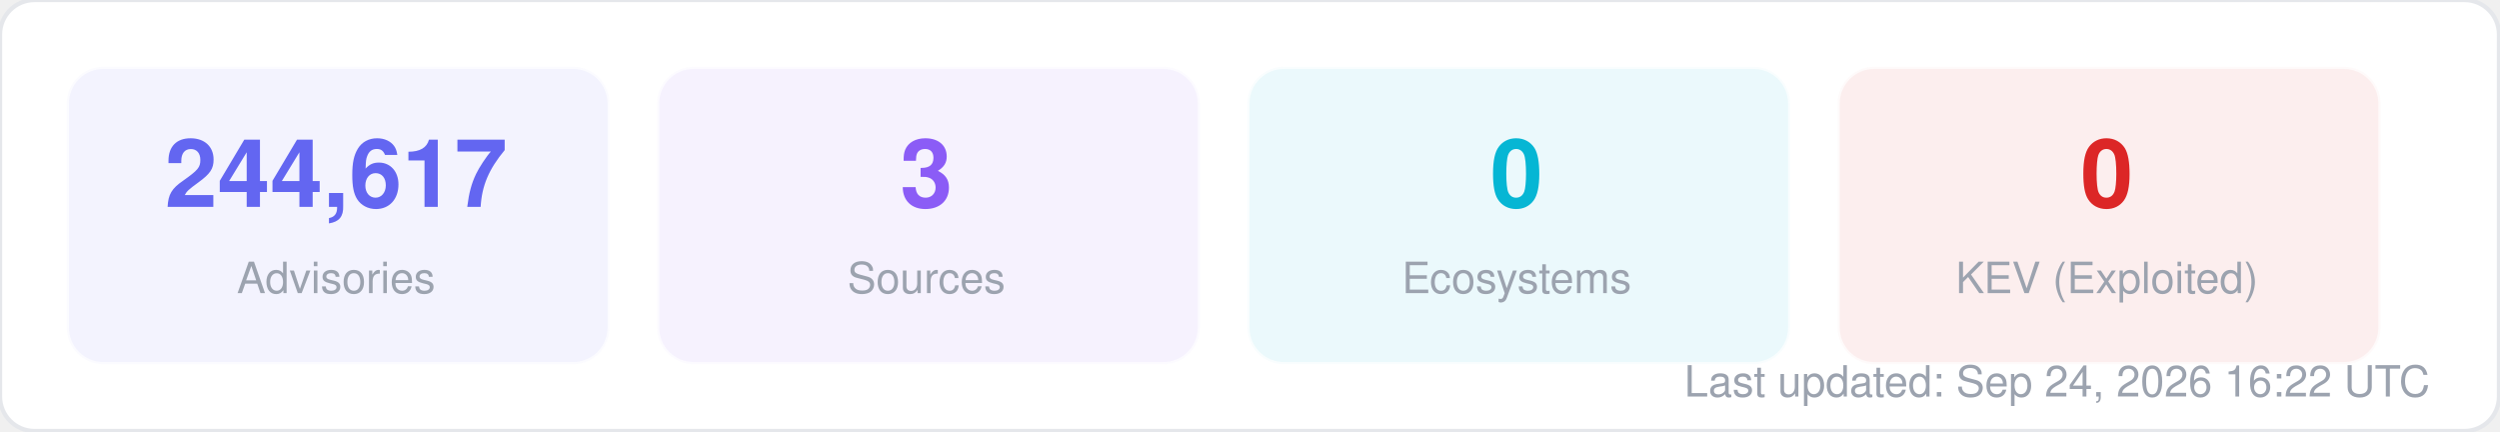
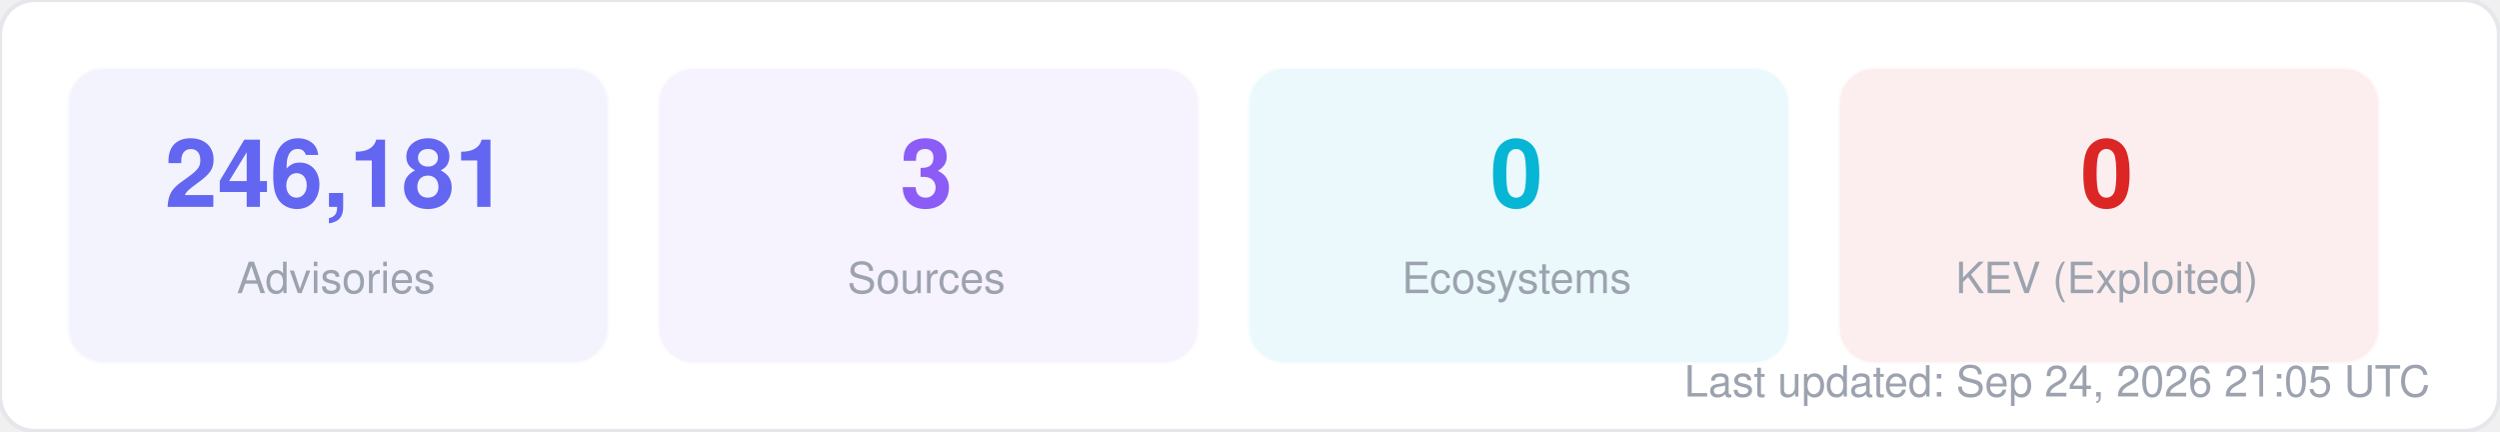
<svg xmlns="http://www.w3.org/2000/svg" width="580" height="100" viewBox="0 0 580 100" fill="none">
  <style>
  text { font-family: -apple-system, BlinkMacSystemFont, "Segoe UI", Helvetica, Arial, sans-serif; }
  .title { font-size: 14px; font-weight: 700; fill: #1f2937; }
  .label { font-size: 11px; fill: #6b7280; }
  .value { font-size: 11px; font-weight: 600; fill: #374151; }
  .big-number { font-size: 28px; font-weight: 800; fill: #111827; }
  .sub { font-size: 10px; fill: #9ca3af; }
</style>
  <rect width="580" height="100" rx="8" fill="#ffffff" stroke="#e5e7eb" stroke-width="1" />
  <rect x="16" y="16" width="125" height="68" rx="8" fill="#6366f1" opacity="0.08" stroke="#6366f1" stroke-width="1" stroke-opacity="0.3" />
-   <text x="78" y="48" text-anchor="middle" class="big-number" style="font-size:22px; fill:#6366f1">244,617</text>
+   <text x="78" y="48" text-anchor="middle" class="big-number" style="font-size:22px; fill:#6366f1">246,181</text>
  <text x="78" y="68" text-anchor="middle" class="sub">Advisories</text>
  <rect x="153" y="16" width="125" height="68" rx="8" fill="#8b5cf6" opacity="0.08" stroke="#8b5cf6" stroke-width="1" stroke-opacity="0.3" />
  <text x="215" y="48" text-anchor="middle" class="big-number" style="font-size:22px; fill:#8b5cf6">3</text>
  <text x="215" y="68" text-anchor="middle" class="sub">Sources</text>
  <rect x="290" y="16" width="125" height="68" rx="8" fill="#06b6d4" opacity="0.08" stroke="#06b6d4" stroke-width="1" stroke-opacity="0.3" />
  <text x="352" y="48" text-anchor="middle" class="big-number" style="font-size:22px; fill:#06b6d4">0</text>
  <text x="352" y="68" text-anchor="middle" class="sub">Ecosystems</text>
  <rect x="427" y="16" width="125" height="68" rx="8" fill="#dc2626" opacity="0.08" stroke="#dc2626" stroke-width="1" stroke-opacity="0.3" />
  <text x="489" y="48" text-anchor="middle" class="big-number" style="font-size:22px; fill:#dc2626">0</text>
  <text x="489" y="68" text-anchor="middle" class="sub">KEV (Exploited)</text>
-   <text x="564" y="92" text-anchor="end" class="sub">Last updated: Sep 24, 2026 16:22 UTC</text>
+   <text x="564" y="92" text-anchor="end" class="sub">Last updated: Sep 24, 2026 21:05 UTC</text>
</svg>
